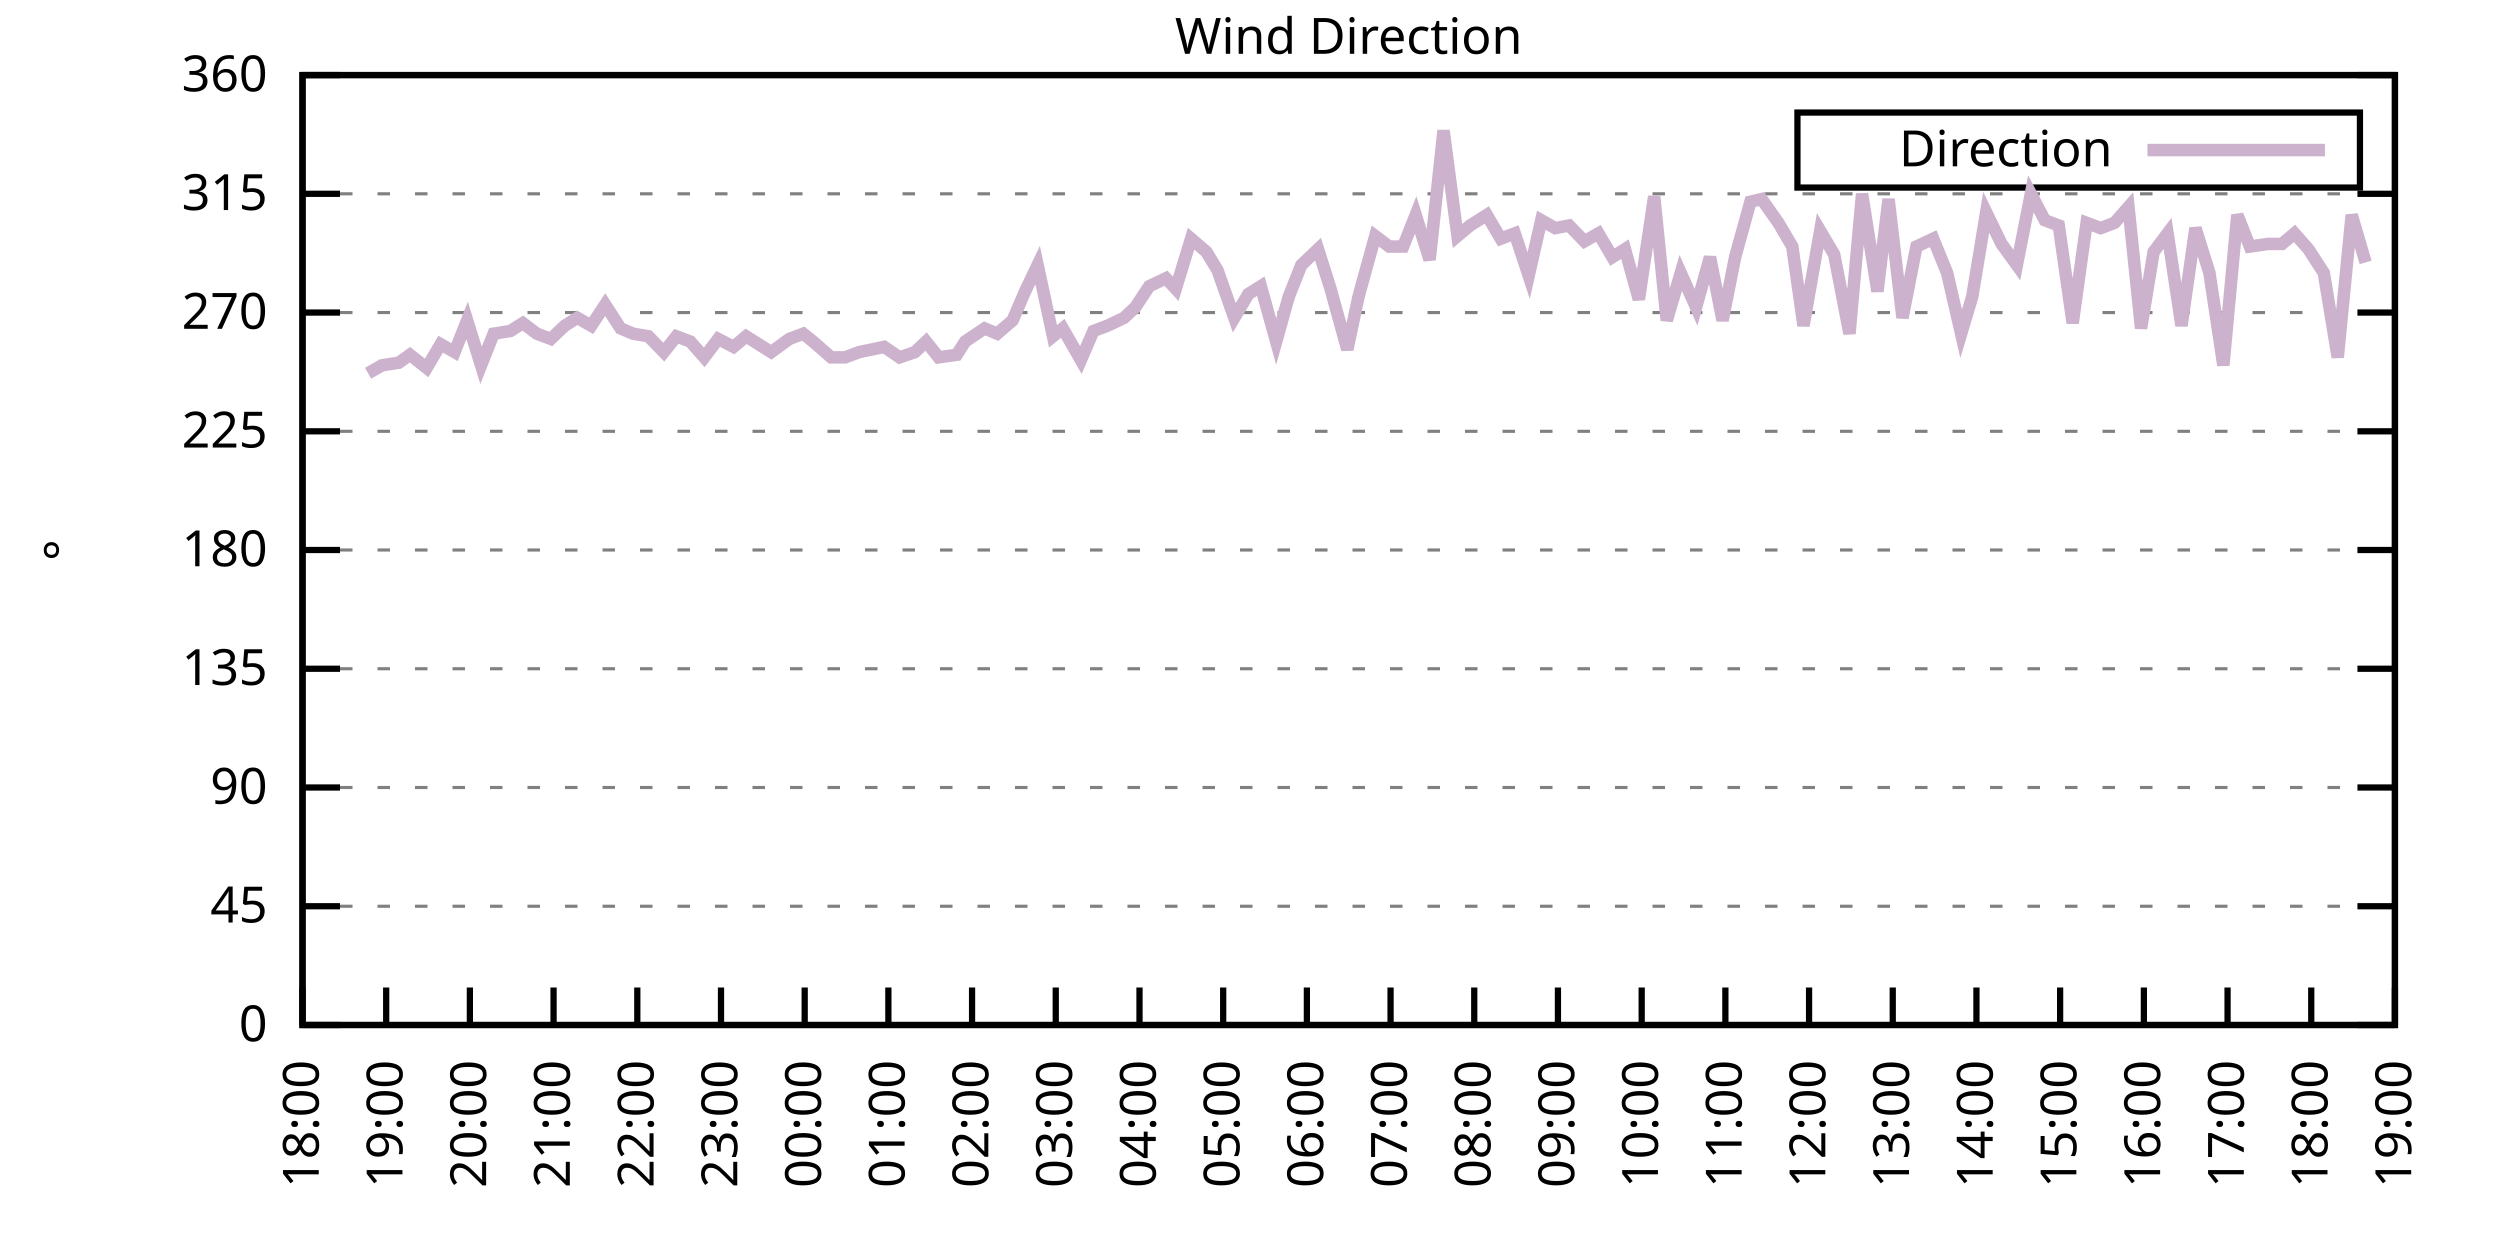
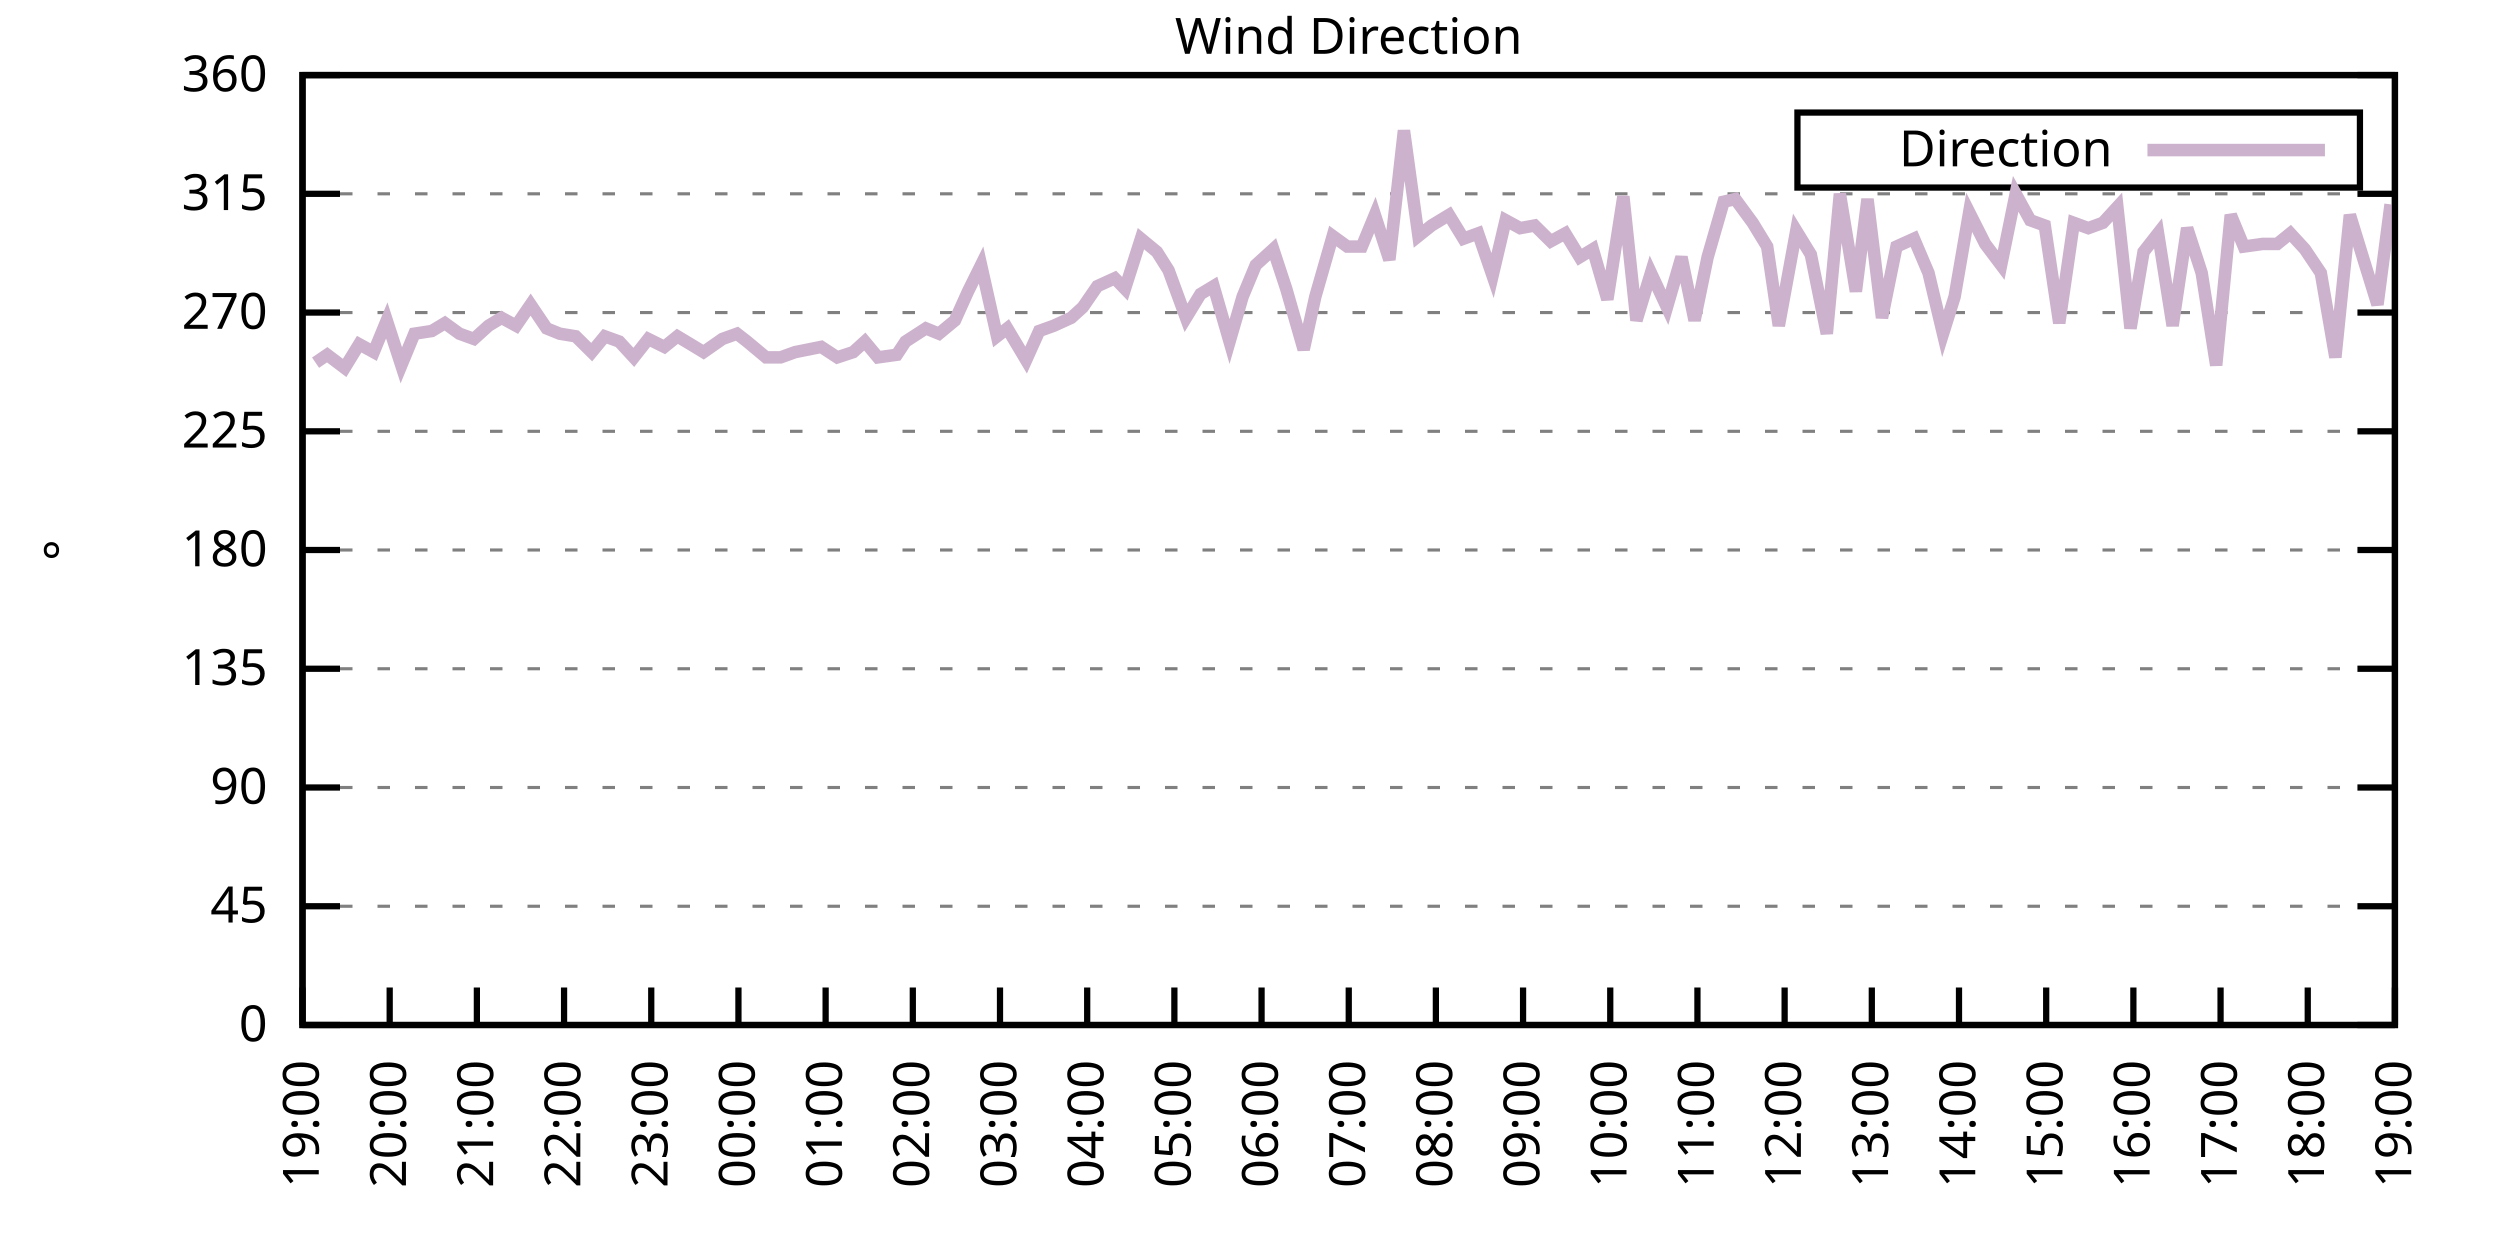
<svg xmlns="http://www.w3.org/2000/svg" xmlns:xlink="http://www.w3.org/1999/xlink" width="400" height="200" viewBox="0 0 400 200">
  <g id="gnuplot_canvas">
    <rect x="0" y="0" width="400" height="200" fill="none" />
    <defs>
      <circle id="gpDot" r="0.5" stroke-width="0.5" stroke="currentColor" />
      <path id="gpPt0" stroke-width="0.333" stroke="currentColor" d="M-1,0 h2 M0,-1 v2" />
      <path id="gpPt1" stroke-width="0.333" stroke="currentColor" d="M-1,-1 L1,1 M1,-1 L-1,1" />
      <path id="gpPt2" stroke-width="0.333" stroke="currentColor" d="M-1,0 L1,0 M0,-1 L0,1 M-1,-1 L1,1 M-1,1 L1,-1" />
      <rect id="gpPt3" stroke-width="0.333" stroke="currentColor" x="-1" y="-1" width="2" height="2" />
      <rect id="gpPt4" stroke-width="0.333" stroke="currentColor" fill="currentColor" x="-1" y="-1" width="2" height="2" />
      <circle id="gpPt5" stroke-width="0.333" stroke="currentColor" cx="0" cy="0" r="1" />
      <use xlink:href="#gpPt5" id="gpPt6" fill="currentColor" stroke="none" />
      <path id="gpPt7" stroke-width="0.333" stroke="currentColor" d="M0,-1.33 L-1.33,0.67 L1.33,0.67 z" />
      <use xlink:href="#gpPt7" id="gpPt8" fill="currentColor" stroke="none" />
      <use xlink:href="#gpPt7" id="gpPt9" stroke="currentColor" transform="rotate(180)" />
      <use xlink:href="#gpPt9" id="gpPt10" fill="currentColor" stroke="none" />
      <use xlink:href="#gpPt3" id="gpPt11" stroke="currentColor" transform="rotate(45)" />
      <use xlink:href="#gpPt11" id="gpPt12" fill="currentColor" stroke="none" />
      <path id="gpPt13" stroke-width="0.333" stroke="currentColor" d="M0,1.330 L1.265,0.411 L0.782,-1.067 L-0.782,-1.076 L-1.265,0.411 z" />
      <use xlink:href="#gpPt13" id="gpPt14" fill="currentColor" stroke="none" />
      <filter id="textbox" filterUnits="objectBoundingBox" x="0" y="0" height="1" width="1">
        <feFlood flood-color="white" flood-opacity="1" result="bgnd" />
        <feComposite in="SourceGraphic" in2="bgnd" operator="atop" />
      </filter>
      <filter id="greybox" filterUnits="objectBoundingBox" x="0" y="0" height="1" width="1">
        <feFlood flood-color="lightgrey" flood-opacity="1" result="grey" />
        <feComposite in="SourceGraphic" in2="grey" operator="atop" />
      </filter>
    </defs>
    <g fill="none" color="white" stroke="currentColor" stroke-width="1.00" stroke-linecap="butt" stroke-linejoin="miter">
</g>
    <g fill="none" color="black" stroke="currentColor" stroke-width="1.00" stroke-linecap="butt" stroke-linejoin="miter">
      <g stroke="none" shape-rendering="crispEdges">
        <polygon fill="rgb(255, 255, 255)" points="48.40,164.00 383.18,164.00 383.18,12.02 48.40,12.02 " />
      </g>
    </g>
    <g fill="none" color="black" stroke="currentColor" stroke-width="1.00" stroke-linecap="butt" stroke-linejoin="miter">
</g>
    <g fill="none" color="black" stroke="black" stroke-width="0.50" stroke-linecap="butt" stroke-linejoin="miter">
</g>
    <g fill="none" color="gray" stroke="currentColor" stroke-width="0.50" stroke-linecap="butt" stroke-linejoin="miter">
      <path stroke="gray" stroke-dasharray="2,4" class="gridline" d="M48.40,164.00 L383.19,164.00  " />
    </g>
    <g fill="none" color="gray" stroke="gray" stroke-width="1.00" stroke-linecap="butt" stroke-linejoin="miter">
</g>
    <g fill="none" color="black" stroke="currentColor" stroke-width="1.00" stroke-linecap="butt" stroke-linejoin="miter">
      <path stroke="black" d="M48.40,164.00 L54.40,164.00 M383.19,164.00 L377.19,164.00  " />
      <g transform="translate(42.80,166.60)" stroke="none" fill="black" font-family="Sans" font-size="8.00" text-anchor="end">
        <text>
          <tspan font-family="Sans"> 0</tspan>
        </text>
      </g>
    </g>
    <g fill="none" color="black" stroke="currentColor" stroke-width="1.00" stroke-linecap="butt" stroke-linejoin="miter">
</g>
    <g fill="none" color="black" stroke="black" stroke-width="0.50" stroke-linecap="butt" stroke-linejoin="miter">
</g>
    <g fill="none" color="gray" stroke="currentColor" stroke-width="0.50" stroke-linecap="butt" stroke-linejoin="miter">
      <path stroke="gray" stroke-dasharray="2,4" class="gridline" d="M48.40,145.00 L383.19,145.00  " />
    </g>
    <g fill="none" color="gray" stroke="gray" stroke-width="1.00" stroke-linecap="butt" stroke-linejoin="miter">
</g>
    <g fill="none" color="black" stroke="currentColor" stroke-width="1.00" stroke-linecap="butt" stroke-linejoin="miter">
      <path stroke="black" d="M48.40,145.00 L54.40,145.00 M383.19,145.00 L377.19,145.00  " />
      <g transform="translate(42.80,147.60)" stroke="none" fill="black" font-family="Sans" font-size="8.00" text-anchor="end">
        <text>
          <tspan font-family="Sans"> 45</tspan>
        </text>
      </g>
    </g>
    <g fill="none" color="black" stroke="currentColor" stroke-width="1.00" stroke-linecap="butt" stroke-linejoin="miter">
</g>
    <g fill="none" color="black" stroke="black" stroke-width="0.50" stroke-linecap="butt" stroke-linejoin="miter">
</g>
    <g fill="none" color="gray" stroke="currentColor" stroke-width="0.50" stroke-linecap="butt" stroke-linejoin="miter">
      <path stroke="gray" stroke-dasharray="2,4" class="gridline" d="M48.40,126.00 L383.19,126.00  " />
    </g>
    <g fill="none" color="gray" stroke="gray" stroke-width="1.00" stroke-linecap="butt" stroke-linejoin="miter">
</g>
    <g fill="none" color="black" stroke="currentColor" stroke-width="1.00" stroke-linecap="butt" stroke-linejoin="miter">
      <path stroke="black" d="M48.40,126.00 L54.40,126.00 M383.19,126.00 L377.19,126.00  " />
      <g transform="translate(42.80,128.60)" stroke="none" fill="black" font-family="Sans" font-size="8.00" text-anchor="end">
        <text>
          <tspan font-family="Sans"> 90</tspan>
        </text>
      </g>
    </g>
    <g fill="none" color="black" stroke="currentColor" stroke-width="1.00" stroke-linecap="butt" stroke-linejoin="miter">
</g>
    <g fill="none" color="black" stroke="black" stroke-width="0.50" stroke-linecap="butt" stroke-linejoin="miter">
</g>
    <g fill="none" color="gray" stroke="currentColor" stroke-width="0.50" stroke-linecap="butt" stroke-linejoin="miter">
      <path stroke="gray" stroke-dasharray="2,4" class="gridline" d="M48.40,107.00 L383.19,107.00  " />
    </g>
    <g fill="none" color="gray" stroke="gray" stroke-width="1.00" stroke-linecap="butt" stroke-linejoin="miter">
</g>
    <g fill="none" color="black" stroke="currentColor" stroke-width="1.00" stroke-linecap="butt" stroke-linejoin="miter">
      <path stroke="black" d="M48.40,107.00 L54.40,107.00 M383.19,107.00 L377.19,107.00  " />
      <g transform="translate(42.80,109.60)" stroke="none" fill="black" font-family="Sans" font-size="8.00" text-anchor="end">
        <text>
          <tspan font-family="Sans"> 135</tspan>
        </text>
      </g>
    </g>
    <g fill="none" color="black" stroke="currentColor" stroke-width="1.00" stroke-linecap="butt" stroke-linejoin="miter">
</g>
    <g fill="none" color="black" stroke="black" stroke-width="0.50" stroke-linecap="butt" stroke-linejoin="miter">
</g>
    <g fill="none" color="gray" stroke="currentColor" stroke-width="0.50" stroke-linecap="butt" stroke-linejoin="miter">
      <path stroke="gray" stroke-dasharray="2,4" class="gridline" d="M48.40,88.00 L383.19,88.00  " />
    </g>
    <g fill="none" color="gray" stroke="gray" stroke-width="1.00" stroke-linecap="butt" stroke-linejoin="miter">
</g>
    <g fill="none" color="black" stroke="currentColor" stroke-width="1.00" stroke-linecap="butt" stroke-linejoin="miter">
      <path stroke="black" d="M48.40,88.00 L54.40,88.00 M383.19,88.00 L377.19,88.00  " />
      <g transform="translate(42.80,90.60)" stroke="none" fill="black" font-family="Sans" font-size="8.00" text-anchor="end">
        <text>
          <tspan font-family="Sans"> 180</tspan>
        </text>
      </g>
    </g>
    <g fill="none" color="black" stroke="currentColor" stroke-width="1.00" stroke-linecap="butt" stroke-linejoin="miter">
</g>
    <g fill="none" color="black" stroke="black" stroke-width="0.50" stroke-linecap="butt" stroke-linejoin="miter">
</g>
    <g fill="none" color="gray" stroke="currentColor" stroke-width="0.50" stroke-linecap="butt" stroke-linejoin="miter">
      <path stroke="gray" stroke-dasharray="2,4" class="gridline" d="M48.40,69.01 L383.19,69.01  " />
    </g>
    <g fill="none" color="gray" stroke="gray" stroke-width="1.00" stroke-linecap="butt" stroke-linejoin="miter">
</g>
    <g fill="none" color="black" stroke="currentColor" stroke-width="1.00" stroke-linecap="butt" stroke-linejoin="miter">
      <path stroke="black" d="M48.40,69.01 L54.40,69.01 M383.19,69.01 L377.19,69.01  " />
      <g transform="translate(42.80,71.61)" stroke="none" fill="black" font-family="Sans" font-size="8.00" text-anchor="end">
        <text>
          <tspan font-family="Sans"> 225</tspan>
        </text>
      </g>
    </g>
    <g fill="none" color="black" stroke="currentColor" stroke-width="1.00" stroke-linecap="butt" stroke-linejoin="miter">
</g>
    <g fill="none" color="black" stroke="black" stroke-width="0.50" stroke-linecap="butt" stroke-linejoin="miter">
</g>
    <g fill="none" color="gray" stroke="currentColor" stroke-width="0.50" stroke-linecap="butt" stroke-linejoin="miter">
      <path stroke="gray" stroke-dasharray="2,4" class="gridline" d="M48.40,50.01 L383.19,50.01  " />
    </g>
    <g fill="none" color="gray" stroke="gray" stroke-width="1.00" stroke-linecap="butt" stroke-linejoin="miter">
</g>
    <g fill="none" color="black" stroke="currentColor" stroke-width="1.00" stroke-linecap="butt" stroke-linejoin="miter">
      <path stroke="black" d="M48.40,50.01 L54.40,50.01 M383.19,50.01 L377.19,50.01  " />
      <g transform="translate(42.80,52.61)" stroke="none" fill="black" font-family="Sans" font-size="8.00" text-anchor="end">
        <text>
          <tspan font-family="Sans"> 270</tspan>
        </text>
      </g>
    </g>
    <g fill="none" color="black" stroke="currentColor" stroke-width="1.00" stroke-linecap="butt" stroke-linejoin="miter">
</g>
    <g fill="none" color="black" stroke="black" stroke-width="0.50" stroke-linecap="butt" stroke-linejoin="miter">
</g>
    <g fill="none" color="gray" stroke="currentColor" stroke-width="0.50" stroke-linecap="butt" stroke-linejoin="miter">
      <path stroke="gray" stroke-dasharray="2,4" class="gridline" d="M48.40,31.01 L383.19,31.01  " />
    </g>
    <g fill="none" color="gray" stroke="gray" stroke-width="1.00" stroke-linecap="butt" stroke-linejoin="miter">
</g>
    <g fill="none" color="black" stroke="currentColor" stroke-width="1.00" stroke-linecap="butt" stroke-linejoin="miter">
      <path stroke="black" d="M48.40,31.01 L54.40,31.01 M383.19,31.01 L377.19,31.01  " />
      <g transform="translate(42.80,33.61)" stroke="none" fill="black" font-family="Sans" font-size="8.00" text-anchor="end">
        <text>
          <tspan font-family="Sans"> 315</tspan>
        </text>
      </g>
    </g>
    <g fill="none" color="black" stroke="currentColor" stroke-width="1.00" stroke-linecap="butt" stroke-linejoin="miter">
</g>
    <g fill="none" color="black" stroke="black" stroke-width="0.50" stroke-linecap="butt" stroke-linejoin="miter">
</g>
    <g fill="none" color="gray" stroke="currentColor" stroke-width="0.50" stroke-linecap="butt" stroke-linejoin="miter">
      <path stroke="gray" stroke-dasharray="2,4" class="gridline" d="M48.40,12.01 L383.19,12.01  " />
    </g>
    <g fill="none" color="gray" stroke="gray" stroke-width="1.00" stroke-linecap="butt" stroke-linejoin="miter">
</g>
    <g fill="none" color="black" stroke="currentColor" stroke-width="1.00" stroke-linecap="butt" stroke-linejoin="miter">
      <path stroke="black" d="M48.40,12.01 L54.40,12.01 M383.19,12.01 L377.19,12.01  " />
      <g transform="translate(42.80,14.61)" stroke="none" fill="black" font-family="Sans" font-size="8.00" text-anchor="end">
        <text>
          <tspan font-family="Sans"> 360</tspan>
        </text>
      </g>
    </g>
    <g fill="none" color="black" stroke="currentColor" stroke-width="1.00" stroke-linecap="butt" stroke-linejoin="miter">
      <path stroke="black" d="M48.40,164.00 L48.40,158.00  " />
      <g transform="translate(51.00,169.60) rotate(270.00)" stroke="none" fill="black" font-family="Sans" font-size="8.00" text-anchor="end">
        <text>
-           <tspan font-family="Sans">18:00</tspan>
-         </text>
-       </g>
-     </g>
-     <g fill="none" color="black" stroke="currentColor" stroke-width="1.00" stroke-linecap="butt" stroke-linejoin="miter">
-       <path stroke="black" d="M61.79,164.00 L61.79,158.00  " />
-       <g transform="translate(64.39,169.60) rotate(270.00)" stroke="none" fill="black" font-family="Sans" font-size="8.00" text-anchor="end">
-         <text>
          <tspan font-family="Sans">19:00</tspan>
        </text>
      </g>
    </g>
    <g fill="none" color="black" stroke="currentColor" stroke-width="1.00" stroke-linecap="butt" stroke-linejoin="miter">
-       <path stroke="black" d="M75.18,164.00 L75.18,158.00  " />
-       <g transform="translate(77.78,169.60) rotate(270.00)" stroke="none" fill="black" font-family="Sans" font-size="8.00" text-anchor="end">
+       <path stroke="black" d="M62.35,164.00 L62.35,158.00  " />
+       <g transform="translate(64.95,169.60) rotate(270.00)" stroke="none" fill="black" font-family="Sans" font-size="8.00" text-anchor="end">
        <text>
          <tspan font-family="Sans">20:00</tspan>
        </text>
      </g>
    </g>
    <g fill="none" color="black" stroke="currentColor" stroke-width="1.00" stroke-linecap="butt" stroke-linejoin="miter">
-       <path stroke="black" d="M88.57,164.00 L88.57,158.00  " />
-       <g transform="translate(91.17,169.60) rotate(270.00)" stroke="none" fill="black" font-family="Sans" font-size="8.00" text-anchor="end">
+       <path stroke="black" d="M76.30,164.00 L76.30,158.00  " />
+       <g transform="translate(78.90,169.60) rotate(270.00)" stroke="none" fill="black" font-family="Sans" font-size="8.00" text-anchor="end">
        <text>
          <tspan font-family="Sans">21:00</tspan>
        </text>
      </g>
    </g>
    <g fill="none" color="black" stroke="currentColor" stroke-width="1.00" stroke-linecap="butt" stroke-linejoin="miter">
-       <path stroke="black" d="M101.97,164.00 L101.97,158.00  " />
-       <g transform="translate(104.57,169.60) rotate(270.00)" stroke="none" fill="black" font-family="Sans" font-size="8.00" text-anchor="end">
+       <path stroke="black" d="M90.25,164.00 L90.25,158.00  " />
+       <g transform="translate(92.85,169.60) rotate(270.00)" stroke="none" fill="black" font-family="Sans" font-size="8.00" text-anchor="end">
        <text>
          <tspan font-family="Sans">22:00</tspan>
        </text>
      </g>
    </g>
    <g fill="none" color="black" stroke="currentColor" stroke-width="1.00" stroke-linecap="butt" stroke-linejoin="miter">
-       <path stroke="black" d="M115.36,164.00 L115.36,158.00  " />
-       <g transform="translate(117.96,169.60) rotate(270.00)" stroke="none" fill="black" font-family="Sans" font-size="8.00" text-anchor="end">
+       <path stroke="black" d="M104.20,164.00 L104.20,158.00  " />
+       <g transform="translate(106.80,169.60) rotate(270.00)" stroke="none" fill="black" font-family="Sans" font-size="8.00" text-anchor="end">
        <text>
          <tspan font-family="Sans">23:00</tspan>
        </text>
      </g>
    </g>
    <g fill="none" color="black" stroke="currentColor" stroke-width="1.00" stroke-linecap="butt" stroke-linejoin="miter">
-       <path stroke="black" d="M128.75,164.00 L128.75,158.00  " />
-       <g transform="translate(131.35,169.60) rotate(270.00)" stroke="none" fill="black" font-family="Sans" font-size="8.00" text-anchor="end">
+       <path stroke="black" d="M118.15,164.00 L118.15,158.00  " />
+       <g transform="translate(120.75,169.60) rotate(270.00)" stroke="none" fill="black" font-family="Sans" font-size="8.00" text-anchor="end">
        <text>
          <tspan font-family="Sans">00:00</tspan>
        </text>
      </g>
    </g>
    <g fill="none" color="black" stroke="currentColor" stroke-width="1.00" stroke-linecap="butt" stroke-linejoin="miter">
-       <path stroke="black" d="M142.14,164.00 L142.14,158.00  " />
-       <g transform="translate(144.74,169.60) rotate(270.00)" stroke="none" fill="black" font-family="Sans" font-size="8.00" text-anchor="end">
+       <path stroke="black" d="M132.10,164.00 L132.10,158.00  " />
+       <g transform="translate(134.70,169.60) rotate(270.00)" stroke="none" fill="black" font-family="Sans" font-size="8.00" text-anchor="end">
        <text>
          <tspan font-family="Sans">01:00</tspan>
        </text>
      </g>
    </g>
    <g fill="none" color="black" stroke="currentColor" stroke-width="1.00" stroke-linecap="butt" stroke-linejoin="miter">
-       <path stroke="black" d="M155.53,164.00 L155.53,158.00  " />
-       <g transform="translate(158.13,169.60) rotate(270.00)" stroke="none" fill="black" font-family="Sans" font-size="8.00" text-anchor="end">
+       <path stroke="black" d="M146.05,164.00 L146.05,158.00  " />
+       <g transform="translate(148.65,169.60) rotate(270.00)" stroke="none" fill="black" font-family="Sans" font-size="8.00" text-anchor="end">
        <text>
          <tspan font-family="Sans">02:00</tspan>
        </text>
      </g>
    </g>
    <g fill="none" color="black" stroke="currentColor" stroke-width="1.00" stroke-linecap="butt" stroke-linejoin="miter">
-       <path stroke="black" d="M168.92,164.00 L168.92,158.00  " />
-       <g transform="translate(171.52,169.60) rotate(270.00)" stroke="none" fill="black" font-family="Sans" font-size="8.00" text-anchor="end">
+       <path stroke="black" d="M160.00,164.00 L160.00,158.00  " />
+       <g transform="translate(162.60,169.60) rotate(270.00)" stroke="none" fill="black" font-family="Sans" font-size="8.00" text-anchor="end">
        <text>
          <tspan font-family="Sans">03:00</tspan>
        </text>
      </g>
    </g>
    <g fill="none" color="black" stroke="currentColor" stroke-width="1.00" stroke-linecap="butt" stroke-linejoin="miter">
-       <path stroke="black" d="M182.32,164.00 L182.32,158.00  " />
-       <g transform="translate(184.92,169.60) rotate(270.00)" stroke="none" fill="black" font-family="Sans" font-size="8.00" text-anchor="end">
+       <path stroke="black" d="M173.95,164.00 L173.95,158.00  " />
+       <g transform="translate(176.55,169.60) rotate(270.00)" stroke="none" fill="black" font-family="Sans" font-size="8.00" text-anchor="end">
        <text>
          <tspan font-family="Sans">04:00</tspan>
        </text>
      </g>
    </g>
    <g fill="none" color="black" stroke="currentColor" stroke-width="1.00" stroke-linecap="butt" stroke-linejoin="miter">
-       <path stroke="black" d="M195.71,164.00 L195.71,158.00  " />
-       <g transform="translate(198.31,169.60) rotate(270.00)" stroke="none" fill="black" font-family="Sans" font-size="8.00" text-anchor="end">
+       <path stroke="black" d="M187.90,164.00 L187.90,158.00  " />
+       <g transform="translate(190.50,169.60) rotate(270.00)" stroke="none" fill="black" font-family="Sans" font-size="8.00" text-anchor="end">
        <text>
          <tspan font-family="Sans">05:00</tspan>
        </text>
      </g>
    </g>
    <g fill="none" color="black" stroke="currentColor" stroke-width="1.00" stroke-linecap="butt" stroke-linejoin="miter">
-       <path stroke="black" d="M209.10,164.00 L209.10,158.00  " />
-       <g transform="translate(211.70,169.60) rotate(270.00)" stroke="none" fill="black" font-family="Sans" font-size="8.00" text-anchor="end">
+       <path stroke="black" d="M201.85,164.00 L201.85,158.00  " />
+       <g transform="translate(204.45,169.60) rotate(270.00)" stroke="none" fill="black" font-family="Sans" font-size="8.00" text-anchor="end">
        <text>
          <tspan font-family="Sans">06:00</tspan>
        </text>
      </g>
    </g>
    <g fill="none" color="black" stroke="currentColor" stroke-width="1.00" stroke-linecap="butt" stroke-linejoin="miter">
-       <path stroke="black" d="M222.49,164.00 L222.49,158.00  " />
-       <g transform="translate(225.09,169.60) rotate(270.00)" stroke="none" fill="black" font-family="Sans" font-size="8.00" text-anchor="end">
+       <path stroke="black" d="M215.80,164.00 L215.80,158.00  " />
+       <g transform="translate(218.40,169.60) rotate(270.00)" stroke="none" fill="black" font-family="Sans" font-size="8.00" text-anchor="end">
        <text>
          <tspan font-family="Sans">07:00</tspan>
        </text>
      </g>
    </g>
    <g fill="none" color="black" stroke="currentColor" stroke-width="1.00" stroke-linecap="butt" stroke-linejoin="miter">
-       <path stroke="black" d="M235.88,164.00 L235.88,158.00  " />
-       <g transform="translate(238.48,169.60) rotate(270.00)" stroke="none" fill="black" font-family="Sans" font-size="8.00" text-anchor="end">
+       <path stroke="black" d="M229.74,164.00 L229.74,158.00  " />
+       <g transform="translate(232.34,169.60) rotate(270.00)" stroke="none" fill="black" font-family="Sans" font-size="8.00" text-anchor="end">
        <text>
          <tspan font-family="Sans">08:00</tspan>
        </text>
      </g>
    </g>
    <g fill="none" color="black" stroke="currentColor" stroke-width="1.00" stroke-linecap="butt" stroke-linejoin="miter">
-       <path stroke="black" d="M249.27,164.00 L249.27,158.00  " />
-       <g transform="translate(251.87,169.60) rotate(270.00)" stroke="none" fill="black" font-family="Sans" font-size="8.00" text-anchor="end">
+       <path stroke="black" d="M243.69,164.00 L243.69,158.00  " />
+       <g transform="translate(246.29,169.60) rotate(270.00)" stroke="none" fill="black" font-family="Sans" font-size="8.00" text-anchor="end">
        <text>
          <tspan font-family="Sans">09:00</tspan>
        </text>
      </g>
    </g>
    <g fill="none" color="black" stroke="currentColor" stroke-width="1.00" stroke-linecap="butt" stroke-linejoin="miter">
-       <path stroke="black" d="M262.67,164.00 L262.67,158.00  " />
-       <g transform="translate(265.27,169.60) rotate(270.00)" stroke="none" fill="black" font-family="Sans" font-size="8.00" text-anchor="end">
+       <path stroke="black" d="M257.64,164.00 L257.64,158.00  " />
+       <g transform="translate(260.24,169.60) rotate(270.00)" stroke="none" fill="black" font-family="Sans" font-size="8.00" text-anchor="end">
        <text>
          <tspan font-family="Sans">10:00</tspan>
        </text>
      </g>
    </g>
    <g fill="none" color="black" stroke="currentColor" stroke-width="1.00" stroke-linecap="butt" stroke-linejoin="miter">
-       <path stroke="black" d="M276.06,164.00 L276.06,158.00  " />
-       <g transform="translate(278.66,169.60) rotate(270.00)" stroke="none" fill="black" font-family="Sans" font-size="8.00" text-anchor="end">
+       <path stroke="black" d="M271.59,164.00 L271.59,158.00  " />
+       <g transform="translate(274.19,169.60) rotate(270.00)" stroke="none" fill="black" font-family="Sans" font-size="8.00" text-anchor="end">
        <text>
          <tspan font-family="Sans">11:00</tspan>
        </text>
      </g>
    </g>
    <g fill="none" color="black" stroke="currentColor" stroke-width="1.00" stroke-linecap="butt" stroke-linejoin="miter">
-       <path stroke="black" d="M289.45,164.00 L289.45,158.00  " />
-       <g transform="translate(292.05,169.60) rotate(270.00)" stroke="none" fill="black" font-family="Sans" font-size="8.00" text-anchor="end">
+       <path stroke="black" d="M285.54,164.00 L285.54,158.00  " />
+       <g transform="translate(288.14,169.60) rotate(270.00)" stroke="none" fill="black" font-family="Sans" font-size="8.00" text-anchor="end">
        <text>
          <tspan font-family="Sans">12:00</tspan>
        </text>
      </g>
    </g>
    <g fill="none" color="black" stroke="currentColor" stroke-width="1.00" stroke-linecap="butt" stroke-linejoin="miter">
-       <path stroke="black" d="M302.84,164.00 L302.84,158.00  " />
-       <g transform="translate(305.44,169.60) rotate(270.00)" stroke="none" fill="black" font-family="Sans" font-size="8.00" text-anchor="end">
+       <path stroke="black" d="M299.49,164.00 L299.49,158.00  " />
+       <g transform="translate(302.09,169.60) rotate(270.00)" stroke="none" fill="black" font-family="Sans" font-size="8.00" text-anchor="end">
        <text>
          <tspan font-family="Sans">13:00</tspan>
        </text>
      </g>
    </g>
    <g fill="none" color="black" stroke="currentColor" stroke-width="1.00" stroke-linecap="butt" stroke-linejoin="miter">
-       <path stroke="black" d="M316.23,164.00 L316.23,158.00  " />
-       <g transform="translate(318.83,169.60) rotate(270.00)" stroke="none" fill="black" font-family="Sans" font-size="8.00" text-anchor="end">
+       <path stroke="black" d="M313.44,164.00 L313.44,158.00  " />
+       <g transform="translate(316.04,169.60) rotate(270.00)" stroke="none" fill="black" font-family="Sans" font-size="8.00" text-anchor="end">
        <text>
          <tspan font-family="Sans">14:00</tspan>
        </text>
      </g>
    </g>
    <g fill="none" color="black" stroke="currentColor" stroke-width="1.00" stroke-linecap="butt" stroke-linejoin="miter">
-       <path stroke="black" d="M329.62,164.00 L329.62,158.00  " />
-       <g transform="translate(332.22,169.60) rotate(270.00)" stroke="none" fill="black" font-family="Sans" font-size="8.00" text-anchor="end">
+       <path stroke="black" d="M327.39,164.00 L327.39,158.00  " />
+       <g transform="translate(329.99,169.60) rotate(270.00)" stroke="none" fill="black" font-family="Sans" font-size="8.00" text-anchor="end">
        <text>
          <tspan font-family="Sans">15:00</tspan>
        </text>
      </g>
    </g>
    <g fill="none" color="black" stroke="currentColor" stroke-width="1.00" stroke-linecap="butt" stroke-linejoin="miter">
-       <path stroke="black" d="M343.02,164.00 L343.02,158.00  " />
-       <g transform="translate(345.62,169.60) rotate(270.00)" stroke="none" fill="black" font-family="Sans" font-size="8.00" text-anchor="end">
+       <path stroke="black" d="M341.34,164.00 L341.34,158.00  " />
+       <g transform="translate(343.94,169.60) rotate(270.00)" stroke="none" fill="black" font-family="Sans" font-size="8.00" text-anchor="end">
        <text>
          <tspan font-family="Sans">16:00</tspan>
        </text>
      </g>
    </g>
    <g fill="none" color="black" stroke="currentColor" stroke-width="1.00" stroke-linecap="butt" stroke-linejoin="miter">
-       <path stroke="black" d="M356.41,164.00 L356.41,158.00  " />
-       <g transform="translate(359.01,169.60) rotate(270.00)" stroke="none" fill="black" font-family="Sans" font-size="8.00" text-anchor="end">
+       <path stroke="black" d="M355.29,164.00 L355.29,158.00  " />
+       <g transform="translate(357.89,169.60) rotate(270.00)" stroke="none" fill="black" font-family="Sans" font-size="8.00" text-anchor="end">
        <text>
          <tspan font-family="Sans">17:00</tspan>
        </text>
      </g>
    </g>
    <g fill="none" color="black" stroke="currentColor" stroke-width="1.00" stroke-linecap="butt" stroke-linejoin="miter">
-       <path stroke="black" d="M369.80,164.00 L369.80,158.00  " />
-       <g transform="translate(372.40,169.60) rotate(270.00)" stroke="none" fill="black" font-family="Sans" font-size="8.00" text-anchor="end">
+       <path stroke="black" d="M369.24,164.00 L369.24,158.00  " />
+       <g transform="translate(371.84,169.60) rotate(270.00)" stroke="none" fill="black" font-family="Sans" font-size="8.00" text-anchor="end">
        <text>
          <tspan font-family="Sans">18:00</tspan>
        </text>
      </g>
    </g>
    <g fill="none" color="black" stroke="currentColor" stroke-width="1.00" stroke-linecap="butt" stroke-linejoin="miter">
      <path stroke="black" d="M383.19,164.00 L383.19,158.00  " />
      <g transform="translate(385.79,169.60) rotate(270.00)" stroke="none" fill="black" font-family="Sans" font-size="8.00" text-anchor="end">
        <text>
          <tspan font-family="Sans">19:00</tspan>
        </text>
      </g>
    </g>
    <g fill="none" color="black" stroke="currentColor" stroke-width="1.00" stroke-linecap="butt" stroke-linejoin="miter">
</g>
    <g fill="none" color="black" stroke="currentColor" stroke-width="1.00" stroke-linecap="butt" stroke-linejoin="miter">
      <path stroke="black" d="M48.40,12.01 L48.40,164.00 L383.19,164.00 L383.19,12.01 L48.40,12.01 Z  " />
    </g>
    <g fill="none" color="black" stroke="currentColor" stroke-width="1.00" stroke-linecap="butt" stroke-linejoin="miter">
</g>
    <g fill="none" color="black" stroke="currentColor" stroke-width="1.00" stroke-linecap="butt" stroke-linejoin="miter">
      <path stroke="black" d="M287.59,30.01 L287.59,18.01 L377.59,18.01 L377.59,30.01 L287.59,30.01 Z  " />
    </g>
    <g id="Wind_direction_plot_1">
      <g fill="none" color="white" stroke="black" stroke-width="2.00" stroke-linecap="butt" stroke-linejoin="miter">
</g>
      <g fill="none" color="black" stroke="currentColor" stroke-width="2.00" stroke-linecap="butt" stroke-linejoin="miter">
        <g transform="translate(337.99,26.61)" stroke="none" fill="black" font-family="Sans" font-size="8.00" text-anchor="end">
          <text>
            <tspan font-family="Sans">Direction</tspan>
          </text>
        </g>
      </g>
      <g fill="none" color="black" stroke="currentColor" stroke-width="2.00" stroke-linecap="butt" stroke-linejoin="miter">
-         <path stroke="rgb(204, 178, 204)" d="M343.59,24.01 L371.99,24.01 M58.89,59.72 L61.12,58.45 L63.80,58.03 L65.59,56.76 L68.26,58.87 L70.50,55.07   L72.73,56.34 L74.74,51.27 L76.97,58.45 L78.98,53.39 L81.66,52.96 L83.66,51.70 L85.90,53.39 L88.13,54.23   L90.36,52.12 L92.37,50.85 L94.60,52.12 L96.83,48.74 L99.29,52.54 L101.30,53.39 L103.75,53.81 L106.21,56.34   L108.22,53.81 L110.45,54.65 L112.68,57.18 L114.91,54.23 L117.37,55.50 L119.38,53.81 L121.38,55.07 L123.39,56.34   L126.29,54.23 L128.53,53.39 L130.09,54.65 L132.99,57.18 L135.22,57.18 L137.45,56.34 L141.47,55.50 L143.93,57.18   L146.38,56.34 L148.17,54.65 L150.18,57.18 L153.08,56.76 L154.42,54.65 L157.54,52.54 L159.55,53.39 L162.01,51.27   L164.01,46.63 L166.02,42.41 L168.48,53.81 L170.04,52.54 L172.94,57.61 L174.95,52.96 L177.18,52.12 L179.86,50.85   L181.65,49.16 L183.88,45.79 L186.56,44.52 L188.12,46.21 L190.57,38.19 L193.03,40.30 L194.81,43.25 L197.49,50.85   L199.73,47.05 L201.73,45.79 L204.19,54.65 L206.20,47.47 L208.21,42.41 L210.88,39.87 L212.89,46.21 L215.57,55.92   L217.36,47.47 L220.04,37.76 L222.27,39.45 L224.50,39.45 L226.51,34.39 L228.74,41.56 L230.97,20.88 L233.20,37.76   L235.21,36.08 L237.89,34.39 L240.12,38.19 L242.36,37.34 L244.59,44.10 L246.60,35.23 L248.83,36.50 L251.06,36.08   L253.51,38.61 L255.75,37.34 L257.98,41.14 L259.99,39.87 L262.22,47.90 L264.67,31.43 L266.68,51.27 L268.92,43.67   L271.37,49.16 L273.60,41.14 L275.61,51.27 L277.62,41.14 L280.07,32.28 L281.86,31.85 L284.54,35.65 L286.77,39.45   L288.56,52.12 L291.23,36.92 L293.47,40.72 L295.92,53.39 L297.93,31.01 L300.39,46.63 L302.17,31.85 L304.40,50.85   L306.63,39.45 L309.31,38.19 L311.54,43.67 L313.78,53.39 L315.56,47.47 L317.79,33.96 L320.25,39.03 L322.70,42.41   L324.94,31.01 L327.17,35.23 L329.40,36.08 L331.63,51.70 L333.86,35.65 L336.10,36.50 L338.33,35.65 L340.56,33.12   L342.57,52.54 L344.58,40.30 L346.81,37.34 L349.04,52.12 L351.27,36.50 L353.51,43.67 L355.74,58.45 L357.97,34.39   L359.98,39.45 L362.88,39.03 L365.11,39.03 L367.12,37.34 L369.35,39.87 L371.81,43.67 L374.04,57.18 L376.27,34.39   L378.50,41.99  " />
+         <path stroke="rgb(204, 178, 204)" d="M343.59,24.01 L371.99,24.01 M50.49,58.03 L52.35,56.76 L55.14,58.87 L57.47,55.07 L59.79,56.34 L61.88,51.27   L64.21,58.45 L66.30,53.39 L69.09,52.96 L71.18,51.70 L73.51,53.39 L75.83,54.23 L78.16,52.12 L80.25,50.85   L82.58,52.12 L84.90,48.74 L87.46,52.54 L89.55,53.39 L92.11,53.81 L94.67,56.34 L96.76,53.81 L99.08,54.65   L101.41,57.18 L103.73,54.23 L106.29,55.50 L108.38,53.81 L110.48,55.07 L112.57,56.34 L115.59,54.23 L117.92,53.39   L119.54,54.65 L122.57,57.18 L124.89,57.18 L127.22,56.34 L131.40,55.50 L133.96,57.18 L136.51,56.34 L138.37,54.65   L140.47,57.18 L143.49,56.76 L144.88,54.65 L148.14,52.54 L150.23,53.39 L152.79,51.27 L154.88,46.63 L156.97,42.41   L159.53,53.81 L161.16,52.54 L164.18,57.61 L166.27,52.96 L168.60,52.12 L171.39,50.85 L173.25,49.16 L175.57,45.79   L178.36,44.52 L179.99,46.21 L182.55,38.19 L185.11,40.30 L186.97,43.25 L189.76,50.85 L192.08,47.05 L194.17,45.79   L196.73,54.65 L198.82,47.47 L200.92,42.41 L203.71,39.87 L205.80,46.21 L208.59,55.92 L210.45,47.47 L213.24,37.76   L215.56,39.45 L217.89,39.45 L219.98,34.39 L222.30,41.56 L224.63,20.88 L226.95,37.76 L229.05,36.08 L231.84,34.39   L234.16,38.19 L236.49,37.34 L238.81,44.10 L240.90,35.23 L243.23,36.50 L245.55,36.08 L248.11,38.61 L250.44,37.34   L252.76,41.14 L254.85,39.87 L257.18,47.90 L259.74,31.43 L261.83,51.27 L264.15,43.67 L266.71,49.16 L269.04,41.14   L271.13,51.27 L273.22,41.14 L275.78,32.28 L277.64,31.85 L280.43,35.65 L282.75,39.45 L284.61,52.12 L287.40,36.92   L289.73,40.72 L292.29,53.39 L294.38,31.01 L296.94,46.63 L298.80,31.85 L301.12,50.85 L303.44,39.45 L306.23,38.19   L308.56,43.67 L310.88,53.39 L312.74,47.47 L315.07,33.96 L317.63,39.03 L320.18,42.41 L322.51,31.01 L324.83,35.23   L327.16,36.08 L329.48,51.70 L331.81,35.65 L334.13,36.50 L336.46,35.65 L338.78,33.12 L340.88,52.54 L342.97,40.30   L345.29,37.34 L347.62,52.12 L349.94,36.50 L352.27,43.67 L354.59,58.45 L356.92,34.39 L359.01,39.45 L362.03,39.03   L364.36,39.03 L366.45,37.34 L368.78,39.87 L371.33,43.67 L373.66,57.18 L375.98,34.39 L378.31,41.99 L380.40,48.74   L382.49,32.70  " />
      </g>
    </g>
    <g fill="none" color="black" stroke="currentColor" stroke-width="2.00" stroke-linecap="butt" stroke-linejoin="miter">
</g>
    <g fill="none" color="black" stroke="black" stroke-width="1.00" stroke-linecap="butt" stroke-linejoin="miter">
</g>
    <g fill="none" color="black" stroke="currentColor" stroke-width="1.00" stroke-linecap="butt" stroke-linejoin="miter">
      <path stroke="black" d="M48.40,12.01 L48.40,164.00 L383.19,164.00 L383.19,12.01 L48.40,12.01 Z  " />
      <g transform="translate(12.80,88.01) rotate(270.00)" stroke="none" fill="black" font-family="Sans" font-size="8.00" text-anchor="middle">
        <text>
          <tspan font-family="Sans">°</tspan>
        </text>
      </g>
    </g>
    <g fill="none" color="black" stroke="currentColor" stroke-width="1.00" stroke-linecap="butt" stroke-linejoin="miter">
</g>
    <g fill="none" color="black" stroke="currentColor" stroke-width="1.00" stroke-linecap="butt" stroke-linejoin="miter">
      <g transform="translate(215.79,8.61)" stroke="none" fill="black" font-family="Sans" font-size="8.00" text-anchor="middle">
        <text>
          <tspan font-family="Sans">Wind Direction</tspan>
        </text>
      </g>
    </g>
    <g fill="none" color="black" stroke="currentColor" stroke-width="1.00" stroke-linecap="butt" stroke-linejoin="miter">
</g>
  </g>
</svg>
